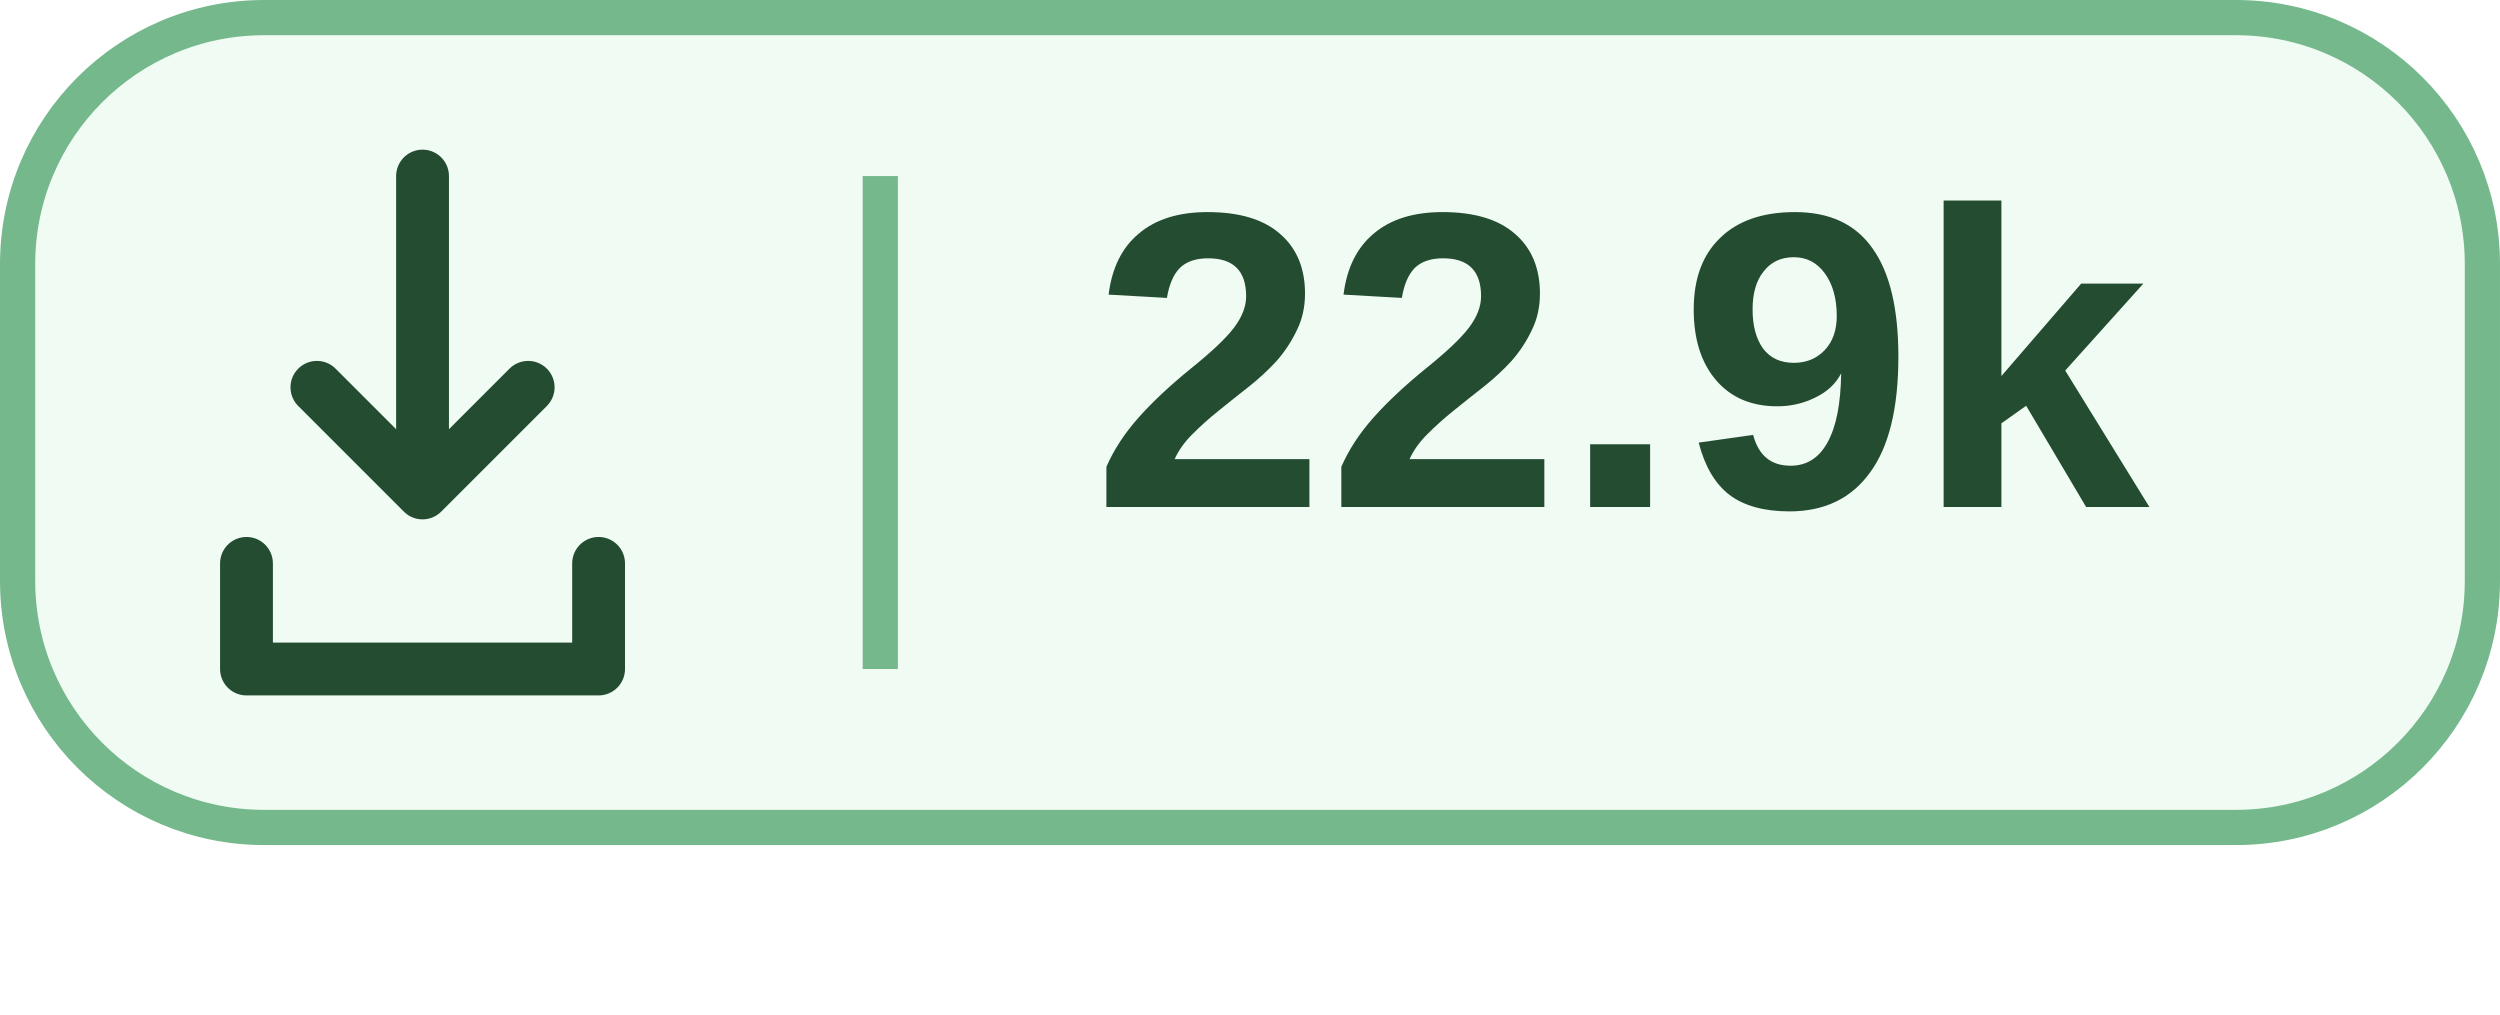
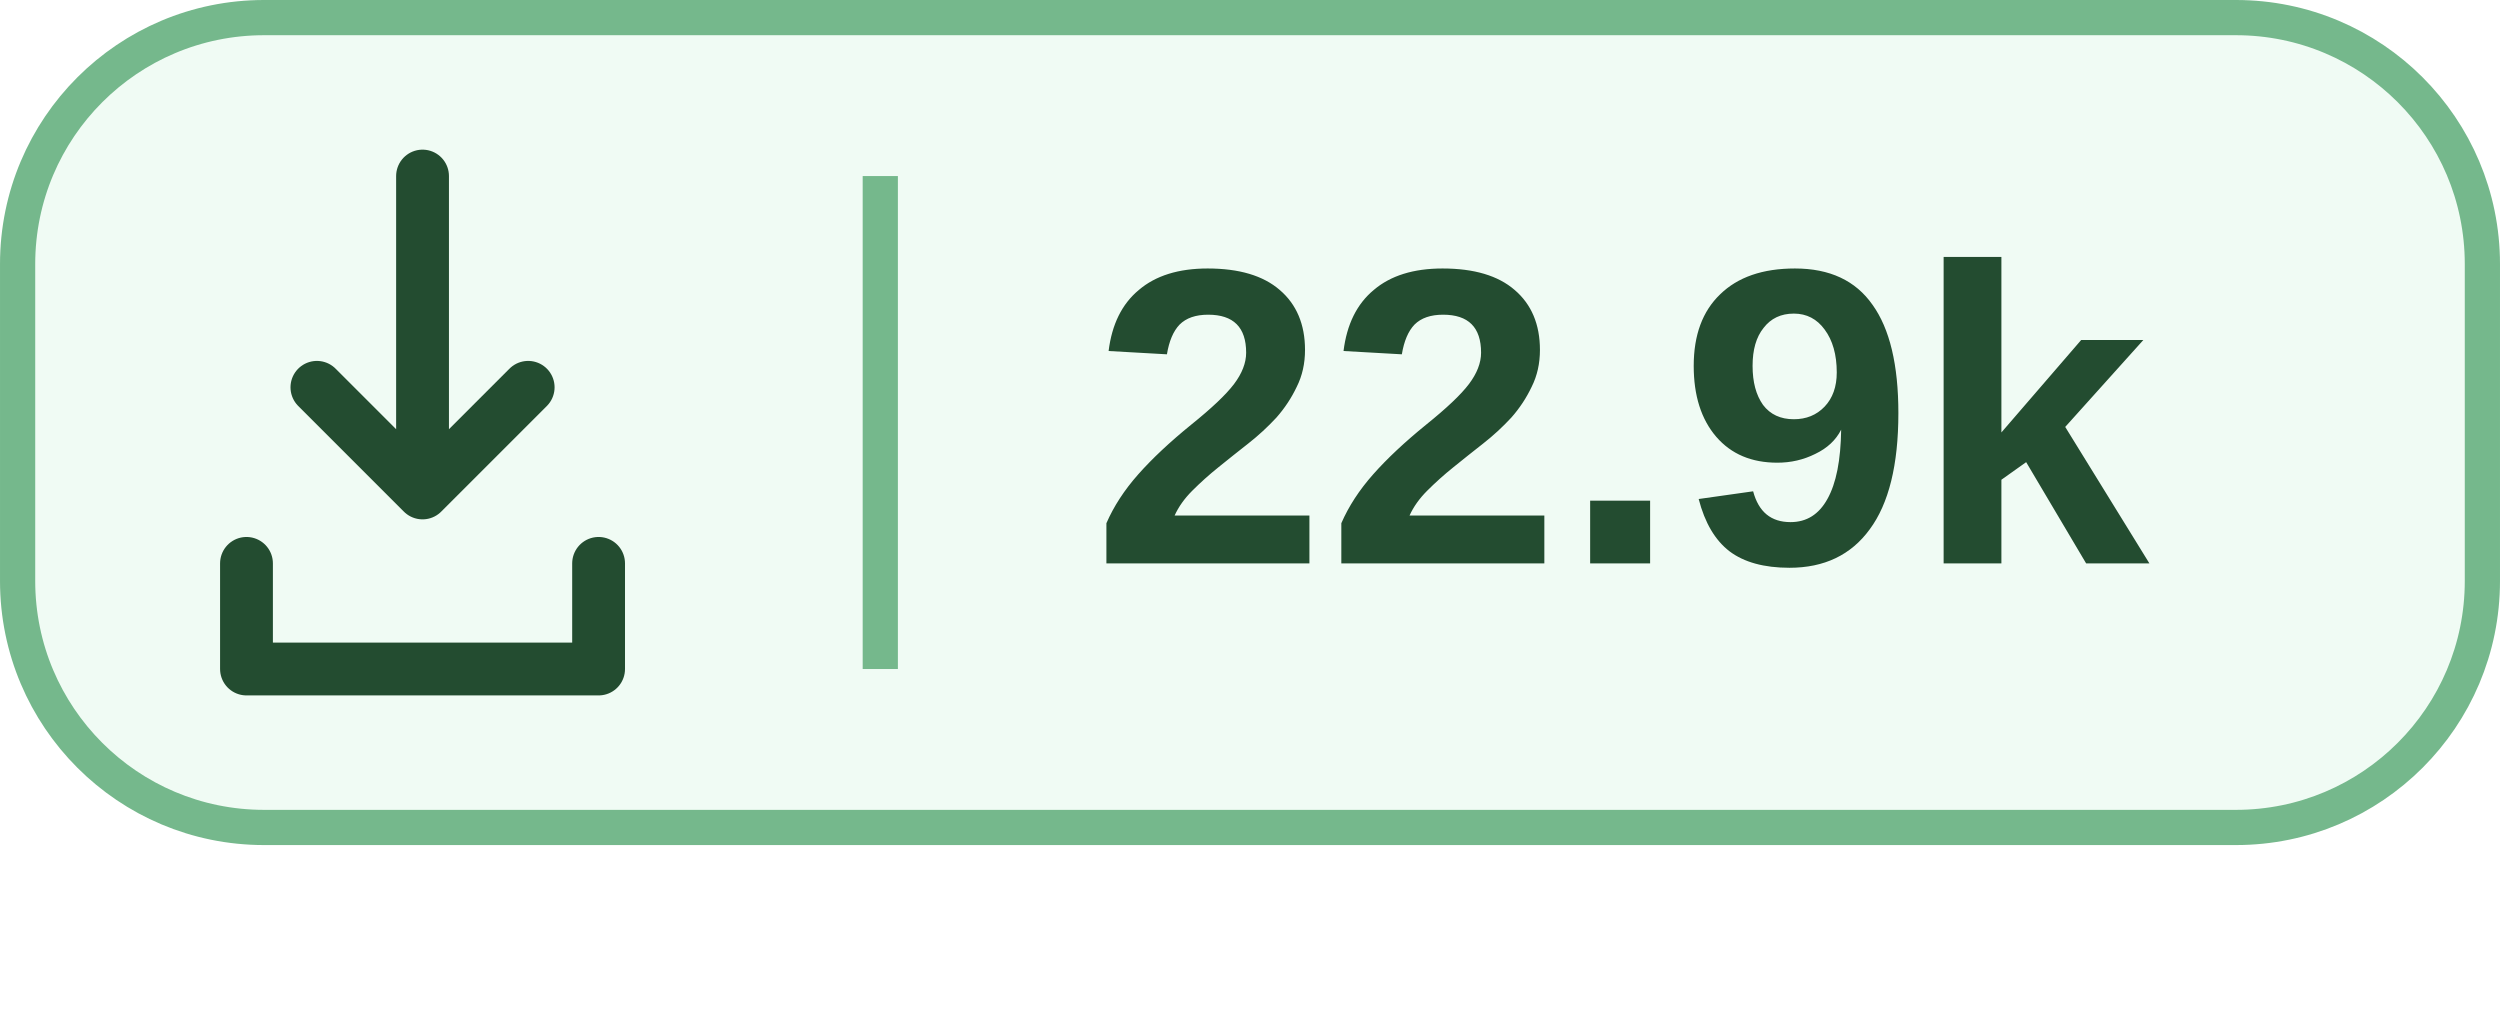
<svg xmlns="http://www.w3.org/2000/svg" width="59.167" height="24" viewBox="0 0 71 28.8" preserveAspectRatio="xMidYMin meet" role="img" aria-labelledby="title">
  <rect x=".5" y=".5" width="70" height="23" rx="7" fill="#A1E6B5" fill-opacity=".16" stroke="#75B88C" />
  <g transform="translate(-2 -1)" fill="none" stroke="#234C30" stroke-width="1.5" stroke-linecap="round" stroke-linejoin="round">
    <path d="M14 6v9m-3-3 3 3 3-3M9 17v3h10v-3" />
  </g>
  <path d="M25 5v14" stroke="#75B88C" />
  <g font-family="Segoe UI, Microsoft YaHei, Arial, sans-serif" fill="#234C30" font-size="12">
-     <text x="31" y="14.4" font-weight="700">22.9k</text>
+     <text x="31" y="16" font-weight="700">22.9k</text>
  </g>
</svg>
